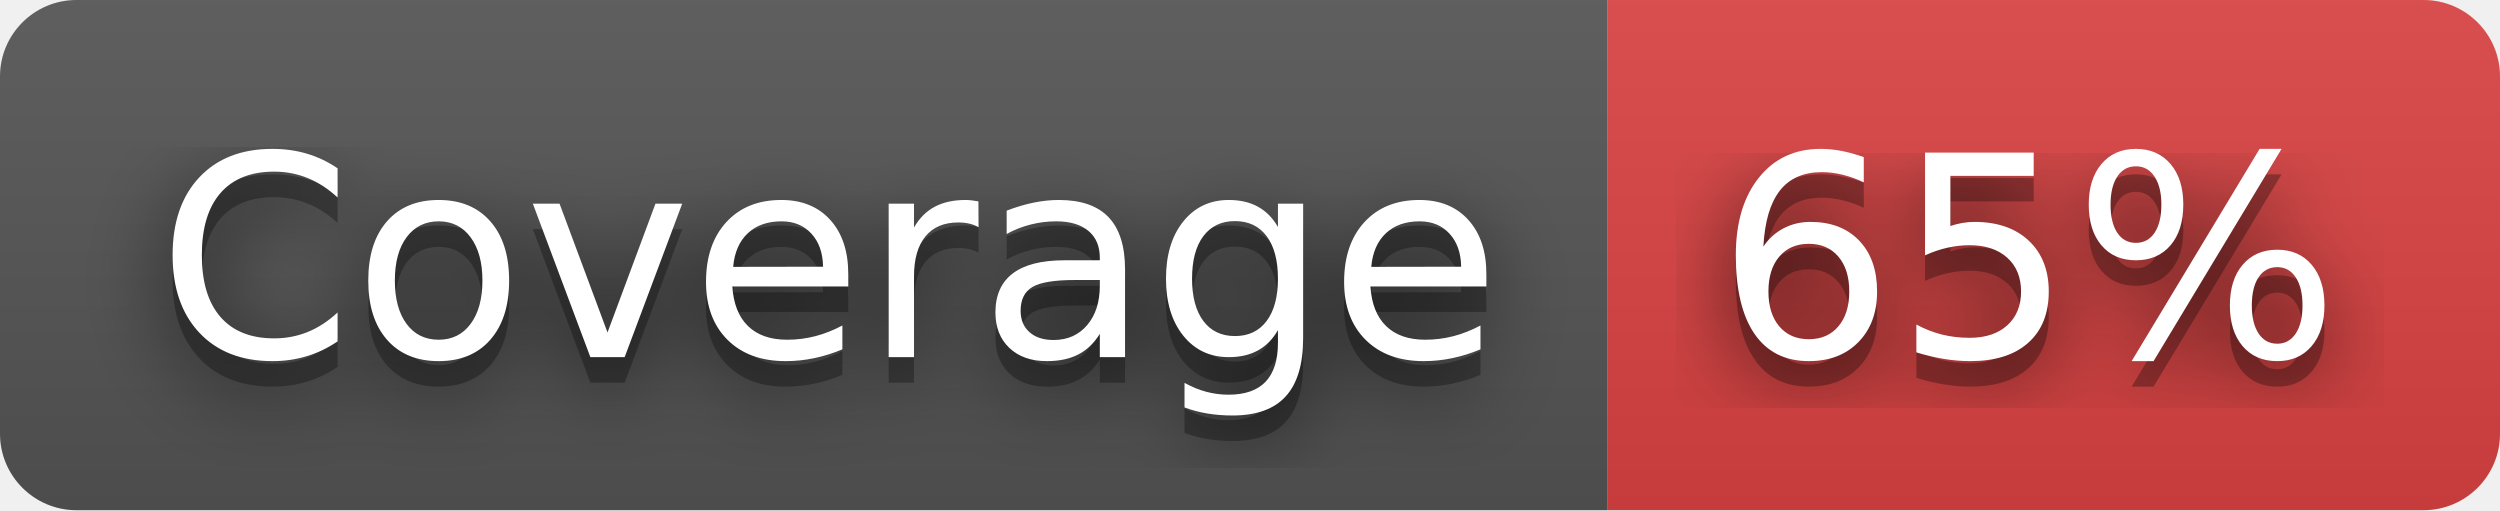
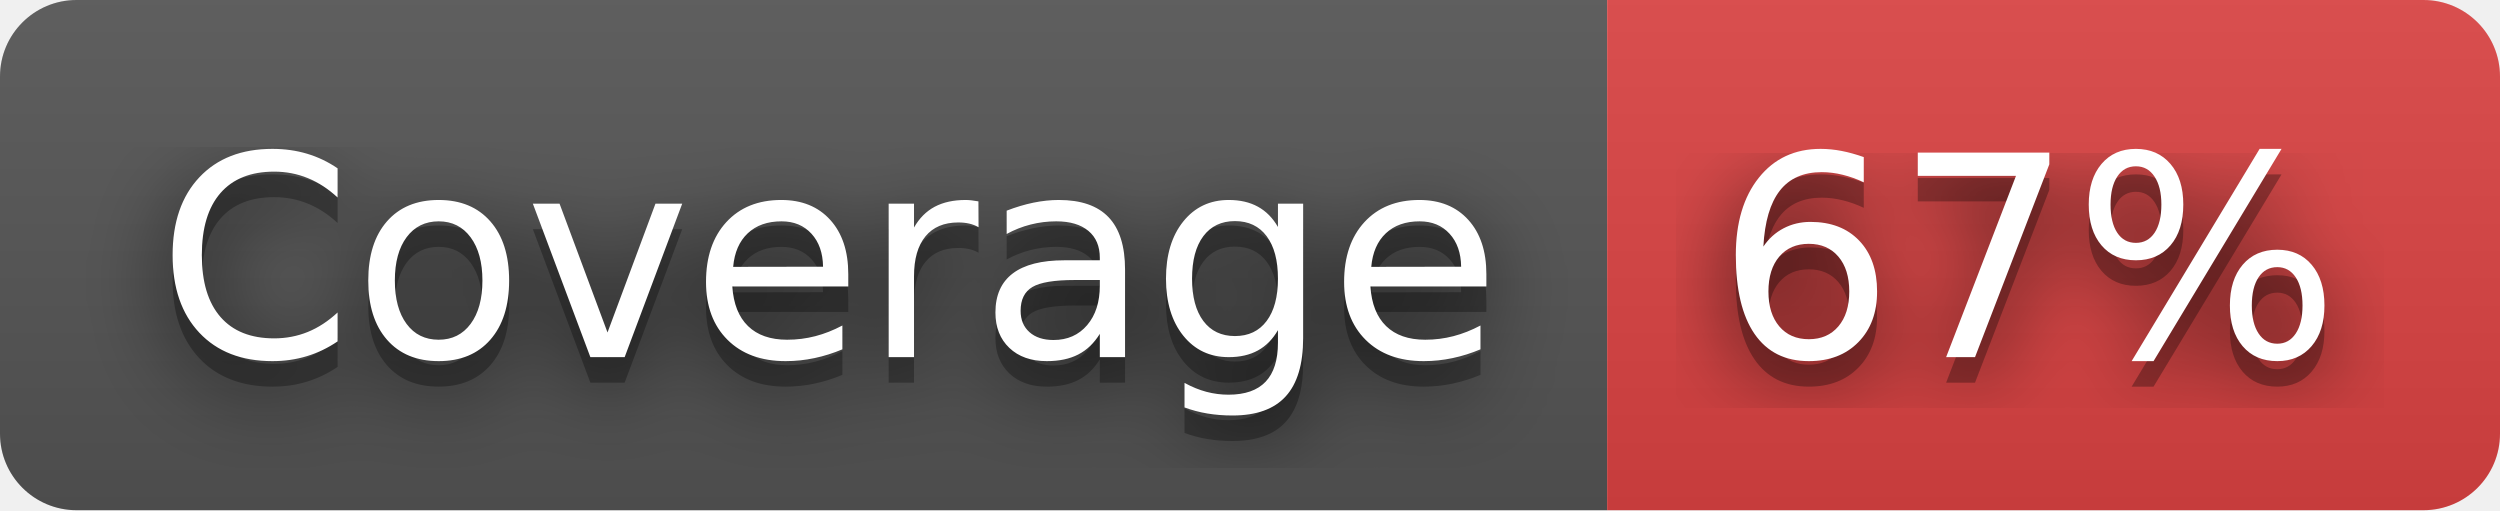
- <svg xmlns="http://www.w3.org/2000/svg" width="98" height="20" role="img" aria-label="Coverage: 65%">
+ <svg xmlns="http://www.w3.org/2000/svg" width="98" height="20" role="img" aria-label="Coverage: 67%">
  <filter id="blur">
    <feGaussianBlur stdDeviation="16" />
  </filter>
  <linearGradient id="s" x2="0" y2="100%">
    <stop offset="0" stop-color="#bbb" stop-opacity=".1" />
    <stop offset="1" stop-opacity=".1" />
  </linearGradient>
  <clipPath id="r">
    <rect width="98" height="20" rx="3" />
  </clipPath>
  <g clip-path="url(#r)">
    <rect width="63" height="20" fill="#555" />
    <rect x="63" width="35" height="20" fill="#dd4343" />
    <rect width="98" height="20" fill="url(#s)" />
  </g>
  <g fill="#fff" text-anchor="middle" font-family="Verdana,Geneva,DejaVu Sans,sans-serif" text-rendering="geometricPrecision" font-size="110">
    <g transform="scale(.1)">
      <g aria-hidden="true" fill="#010101">
        <text x="325" y="150" fill-opacity=".8" filter="url(#blur)" textLength="530">Coverage</text>
        <text x="325" y="150" fill-opacity=".3" textLength="530">Coverage</text>
      </g>
      <text x="325" y="140" textLength="530">Coverage</text>
    </g>
    <g transform="scale(.1)">
      <g aria-hidden="true" fill="#010101">
-         <text x="795" y="150" fill-opacity=".8" filter="url(#blur)" textLength="250">65%</text>
-         <text x="795" y="150" fill-opacity=".3" textLength="250">65%</text>
+         <text x="795" y="150" fill-opacity=".8" filter="url(#blur)" textLength="250">67%</text>
+         <text x="795" y="150" fill-opacity=".3" textLength="250">67%</text>
      </g>
-       <text x="795" y="140" textLength="250">65%</text>
+       <text x="795" y="140" textLength="250">67%</text>
    </g>
  </g>
</svg>
